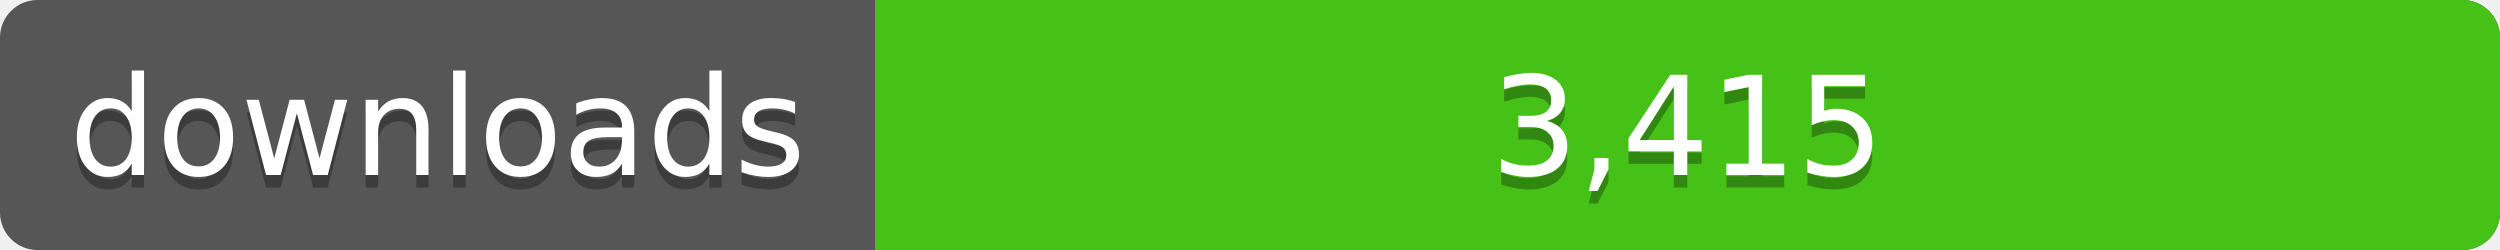
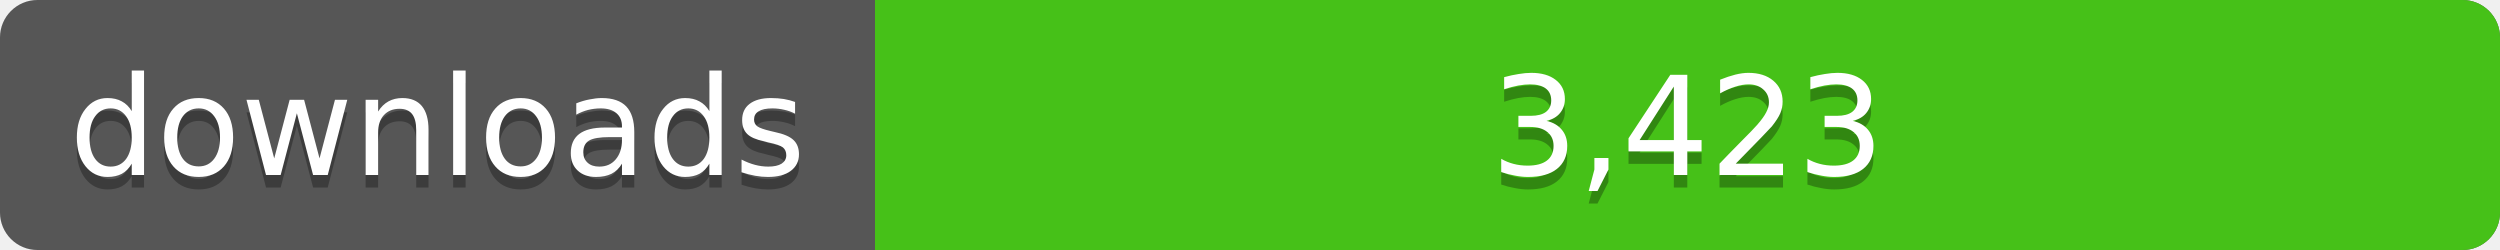
<svg xmlns="http://www.w3.org/2000/svg" width="200" height="20">
  <linearGradient id="a" x2="0" y2="100%%">
    <stop offset="0" stop-color="#bbb" stop-opacity=".1" />
    <stop offset="1" stop-opacity=".1" />
  </linearGradient>
  <rect rx="3" width="200" height="20" fill="#555" />
  <rect rx="3" x="70" width="130" height="20" fill="#4c1" />
  <path fill="#4c1" d="M70 0h4v20h-4z" />
  <rect rx="3" width="200" height="20" fill="url(#a)" />
  <g fill="#fff" text-anchor="middle" font-family="DejaVu Sans,Verdana,Geneva,sans-serif" font-size="11">
    <text x="35" y="15" fill="#010101" fill-opacity=".3">downloads</text>
    <text x="35" y="14">downloads</text>
-     <text x="135" y="15" fill="#010101" fill-opacity=".3">3,415</text>
-     <text x="135" y="14">3,415</text>
+     <text x="135" y="15" fill="#010101" fill-opacity=".3">3,423</text>
+     <text x="135" y="14">3,423</text>
  </g>
</svg>
